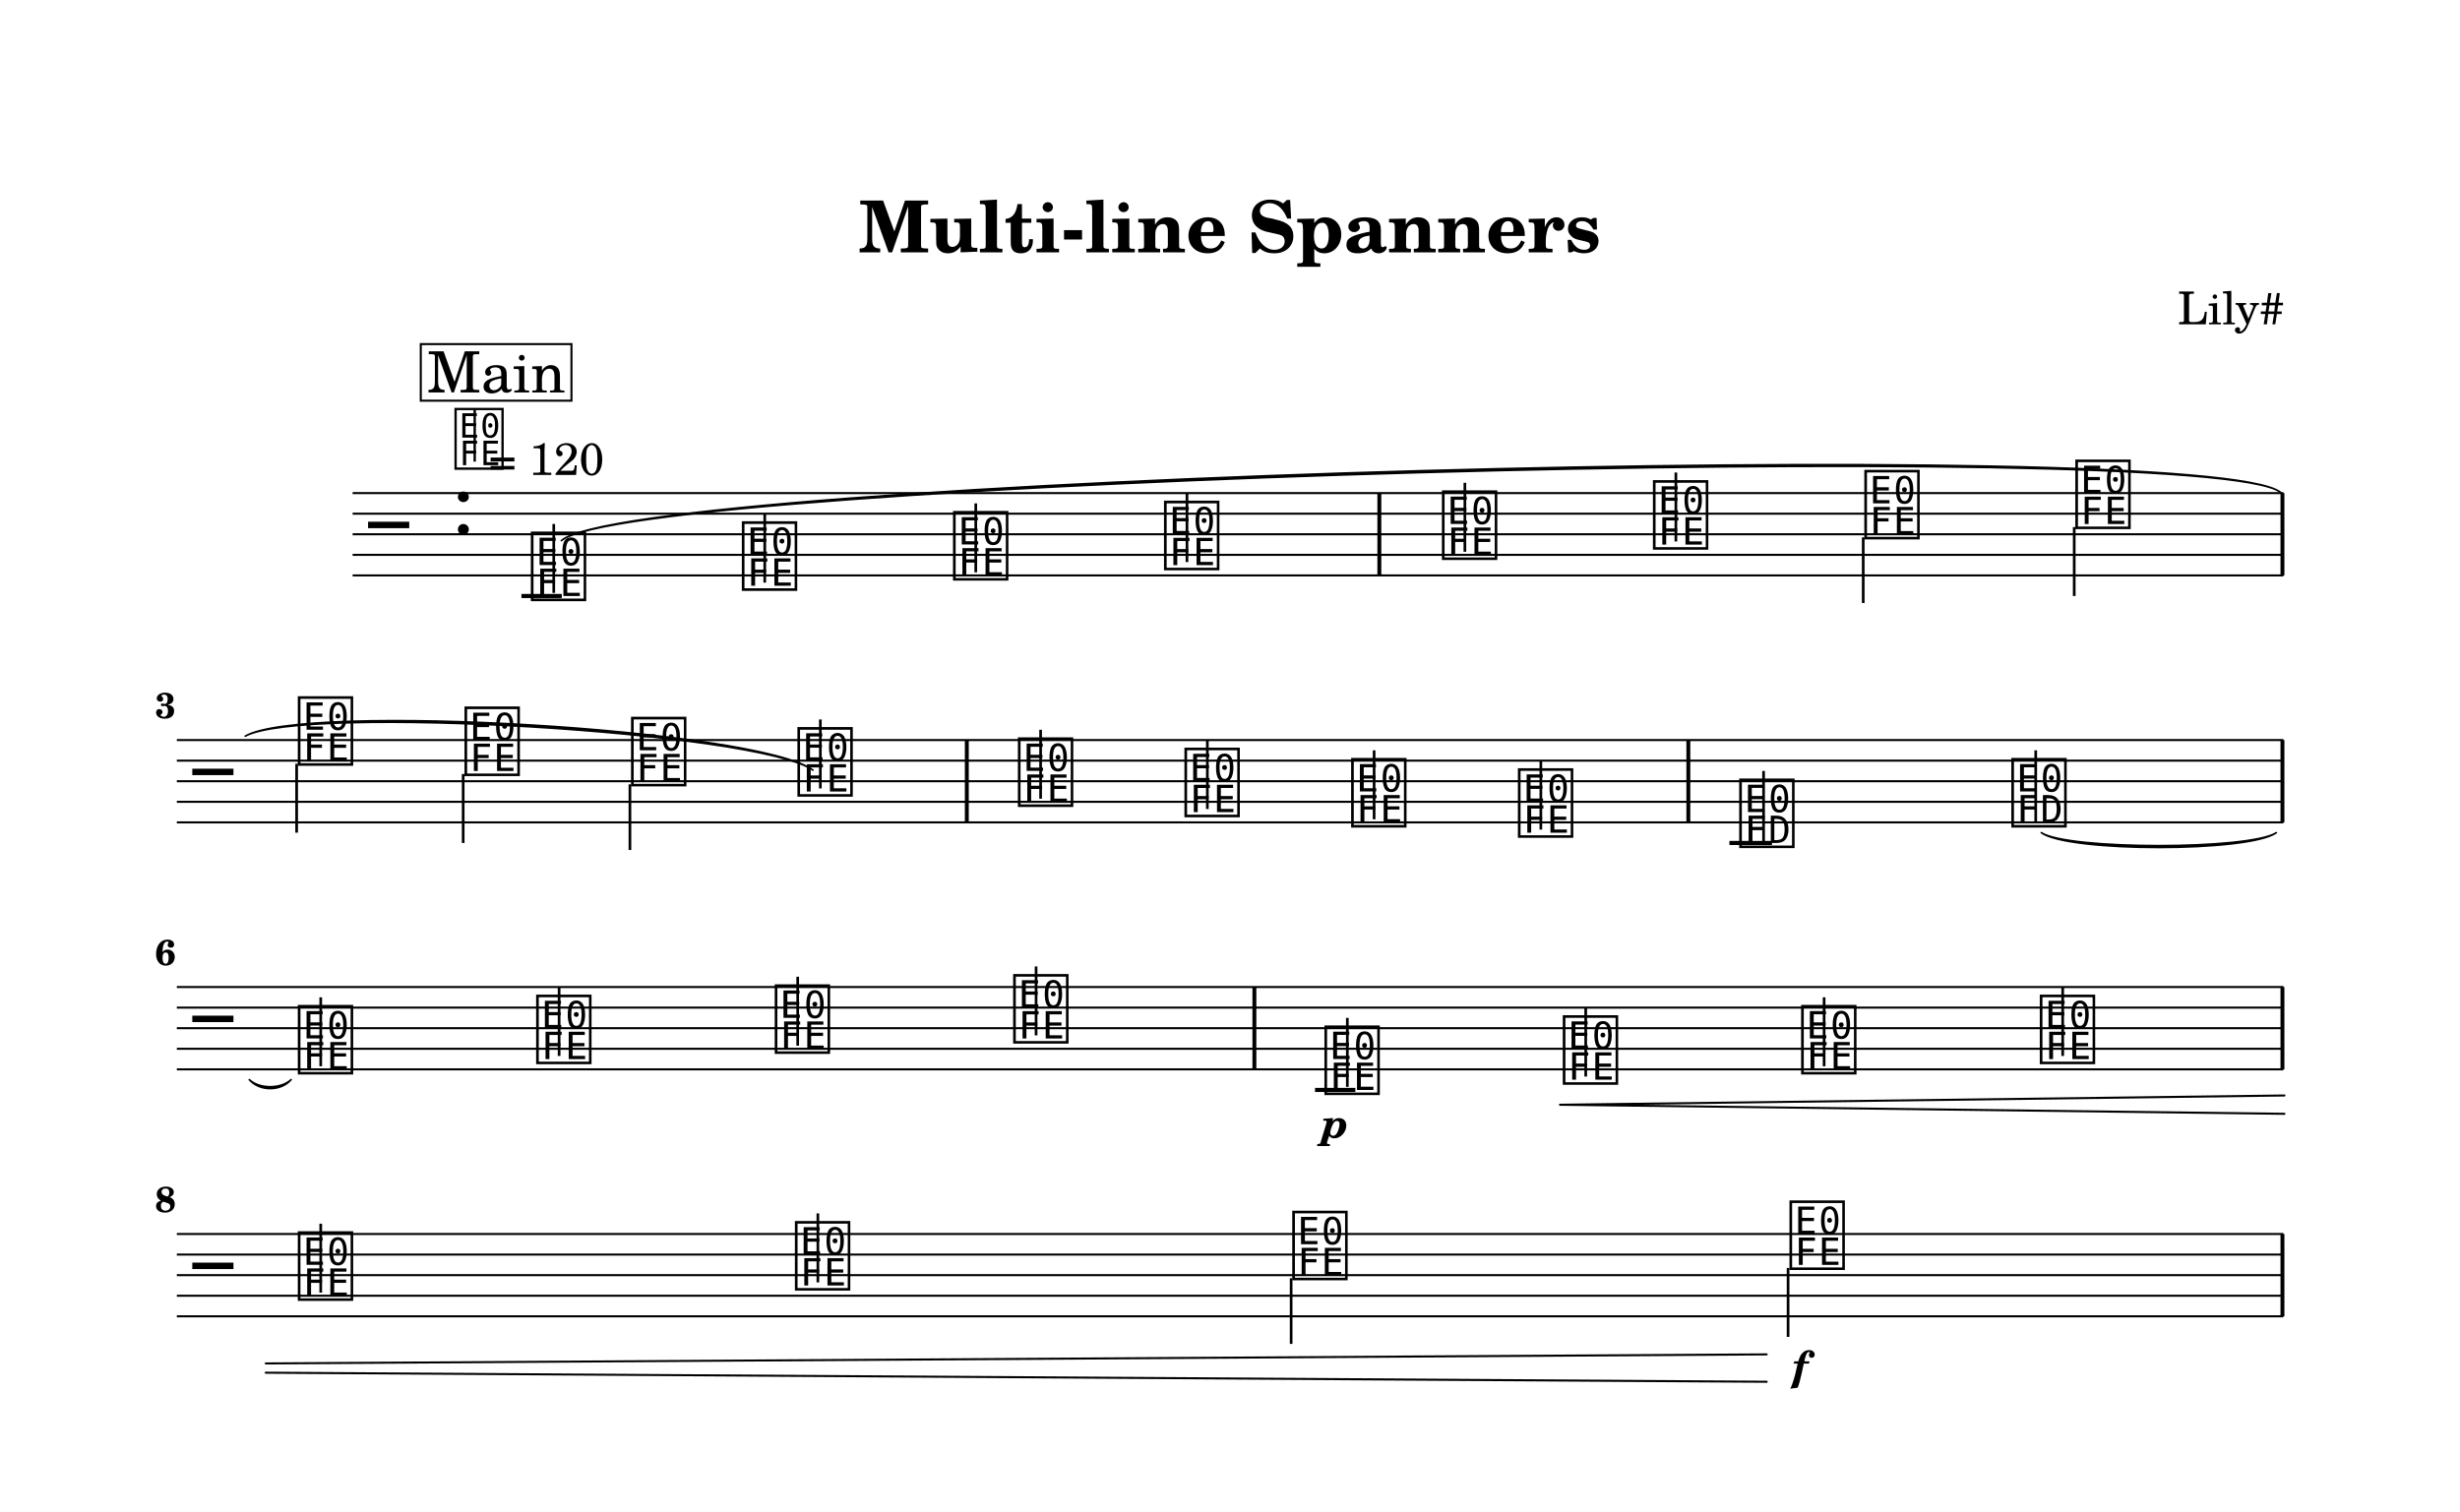
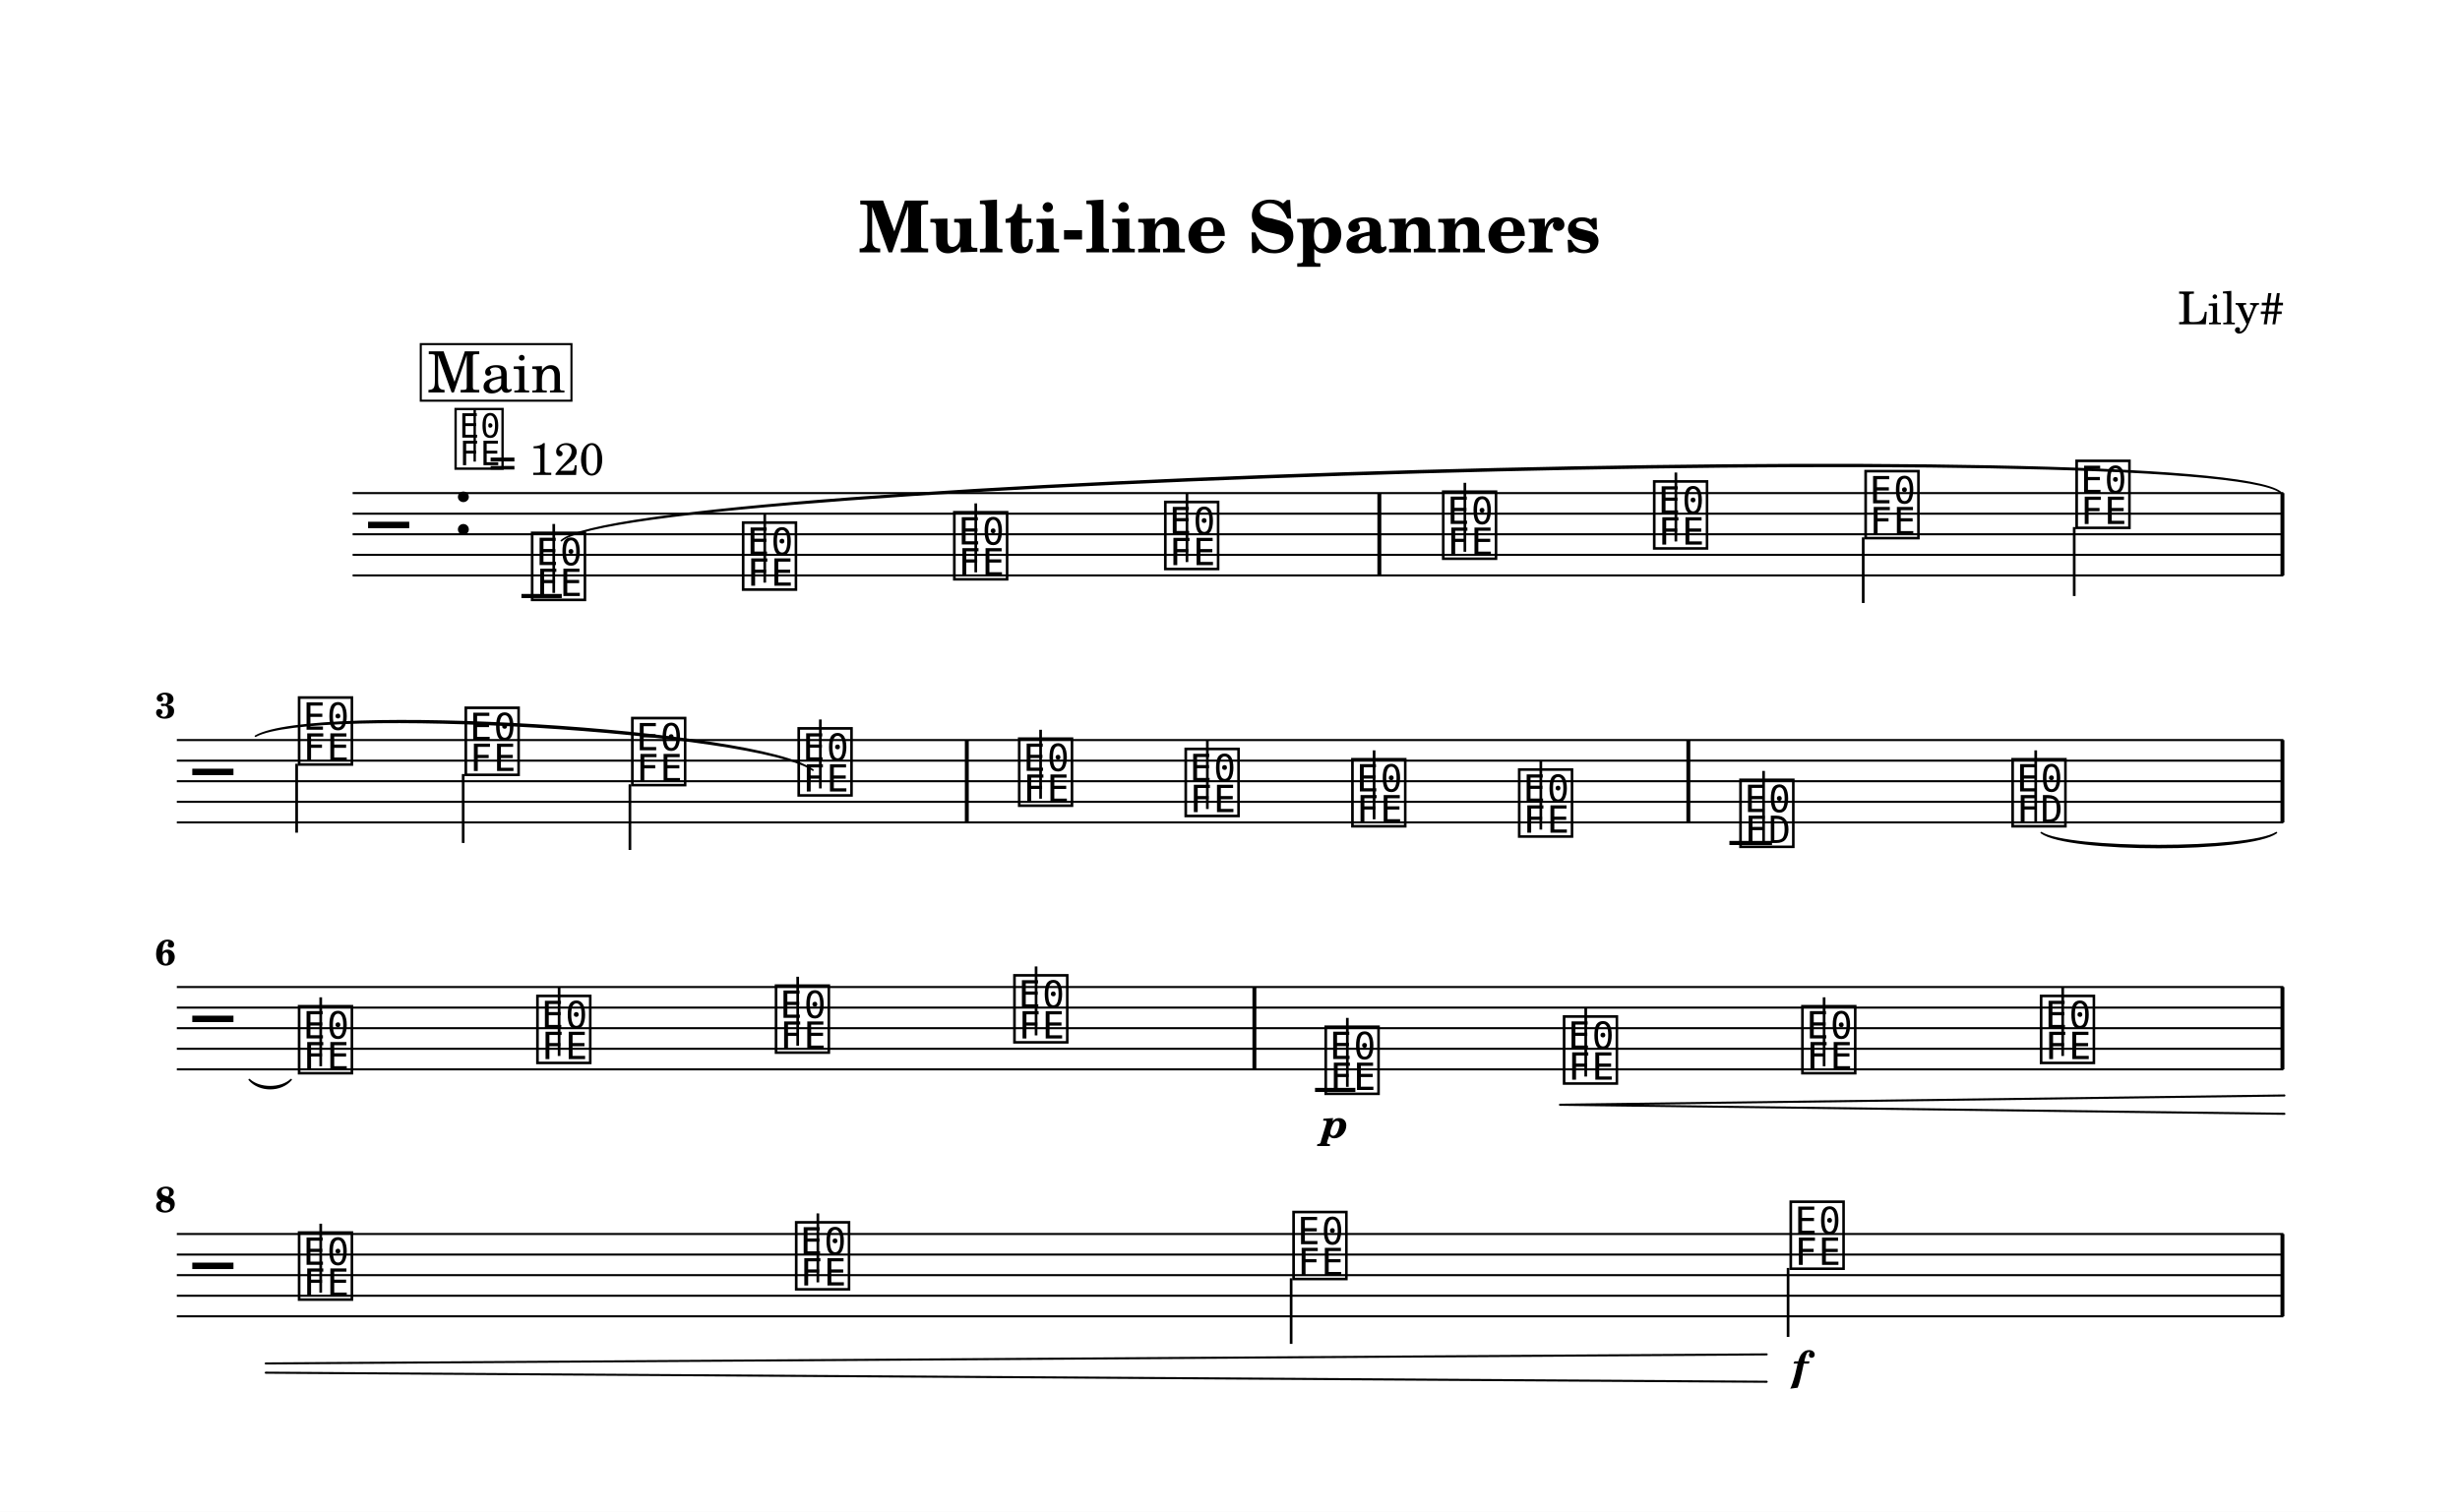
<svg xmlns="http://www.w3.org/2000/svg" width="1195.0" height="734.6" viewBox="0 0 119.50 73.46" font-family="TeX Gyre Schola, serif">
  <style>
  @font-face { font-family: 'Emmentaler'; src: local('Emmentaler'); }
  .music { font-family: 'Emmentaler', serif; }
</style>
  <rect x="0" y="0" width="119.50" height="73.46" fill="#FFFFFF" />
  <text x="59.75" y="12.26" font-size="3.49" font-weight="bold" text-anchor="middle" data-pos="197">Multi-line Spanners</text>
  <text x="110.97" y="15.76" font-size="2.20" text-anchor="end" data-pos="228">Lily#</text>
  <g transform="translate(8.54,0.00) scale(1,1)">
    <line x1="8.59" y1="23.96" x2="102.38" y2="23.96" stroke="#000000" stroke-width="0.100" />
    <line x1="8.59" y1="24.96" x2="102.38" y2="24.96" stroke="#000000" stroke-width="0.100" />
    <line x1="8.59" y1="25.96" x2="102.38" y2="25.96" stroke="#000000" stroke-width="0.100" />
    <line x1="8.59" y1="26.96" x2="102.38" y2="26.96" stroke="#000000" stroke-width="0.100" />
    <line x1="8.59" y1="27.96" x2="102.38" y2="27.96" stroke="#000000" stroke-width="0.100" />
    <text class="music" x="9.34" y="26.96" font-size="4.00"></text>
    <text class="music" x="13.42" y="25.96" font-size="4.00" data-pos="252"></text>
    <line x1="16.79" y1="28.96" x2="18.75" y2="28.96" stroke="#000000" stroke-width="0.200" />
    <text class="music" x="17.12" y="28.96" font-size="4.00" data-pos="369"></text>
    <line x1="18.36" y1="28.81" x2="18.36" y2="25.46" stroke="#000000" stroke-width="0.130" />
    <text class="music" x="27.37" y="28.46" font-size="4.00" data-pos="373"></text>
    <line x1="28.61" y1="28.31" x2="28.61" y2="24.96" stroke="#000000" stroke-width="0.130" />
    <text class="music" x="37.63" y="27.96" font-size="4.00" data-pos="375"></text>
    <line x1="38.86" y1="27.81" x2="38.86" y2="24.46" stroke="#000000" stroke-width="0.130" />
    <text class="music" x="47.88" y="27.46" font-size="4.00" data-pos="377"></text>
    <line x1="49.12" y1="27.31" x2="49.12" y2="23.96" stroke="#000000" stroke-width="0.130" />
    <text class="music" x="61.38" y="26.96" font-size="4.00" data-pos="381"></text>
    <line x1="62.62" y1="26.81" x2="62.62" y2="23.46" stroke="#000000" stroke-width="0.130" />
    <text class="music" x="71.63" y="26.46" font-size="4.00" data-pos="384"></text>
    <line x1="72.87" y1="26.31" x2="72.87" y2="22.96" stroke="#000000" stroke-width="0.130" />
    <text class="music" x="81.90" y="25.96" font-size="4.00" data-pos="386"></text>
    <line x1="81.97" y1="26.11" x2="81.97" y2="29.30" stroke="#000000" stroke-width="0.130" />
    <text class="music" x="92.15" y="25.46" font-size="4.00" data-pos="388"></text>
    <line x1="92.22" y1="25.61" x2="92.22" y2="28.96" stroke="#000000" stroke-width="0.130" />
    <rect x="58.37" y="23.96" width="0.19" height="4.00" data-pos="379" />
    <rect x="102.24" y="23.96" width="0.19" height="4.00" data-pos="390" />
    <line x1="0.05" y1="35.96" x2="102.38" y2="35.96" stroke="#000000" stroke-width="0.100" />
    <line x1="0.05" y1="36.96" x2="102.38" y2="36.96" stroke="#000000" stroke-width="0.100" />
    <line x1="0.05" y1="37.96" x2="102.38" y2="37.96" stroke="#000000" stroke-width="0.100" />
    <line x1="0.05" y1="38.96" x2="102.38" y2="38.96" stroke="#000000" stroke-width="0.100" />
    <line x1="0.05" y1="39.96" x2="102.38" y2="39.96" stroke="#000000" stroke-width="0.100" />
    <text class="music" x="0.80" y="38.96" font-size="4.00"></text>
    <line x1="75.47" y1="40.96" x2="77.54" y2="40.96" stroke="#000000" stroke-width="0.200" />
    <text class="music" x="5.80" y="36.96" font-size="4.00" data-pos="402"></text>
    <line x1="5.87" y1="37.11" x2="5.87" y2="40.46" stroke="#000000" stroke-width="0.130" />
    <text class="music" x="13.90" y="37.46" font-size="4.00" data-pos="405"></text>
    <line x1="13.96" y1="37.61" x2="13.96" y2="40.96" stroke="#000000" stroke-width="0.130" />
    <text class="music" x="21.99" y="37.96" font-size="4.00" data-pos="407"></text>
    <line x1="22.06" y1="38.11" x2="22.06" y2="41.30" stroke="#000000" stroke-width="0.130" />
    <text class="music" x="30.07" y="38.46" font-size="4.00" data-pos="409"></text>
    <line x1="31.31" y1="38.31" x2="31.31" y2="34.96" stroke="#000000" stroke-width="0.130" />
    <text class="music" x="40.78" y="38.96" font-size="4.00" data-pos="414"></text>
    <line x1="42.01" y1="38.81" x2="42.01" y2="35.46" stroke="#000000" stroke-width="0.130" />
    <text class="music" x="48.87" y="39.46" font-size="4.00" data-pos="417"></text>
    <line x1="50.11" y1="39.31" x2="50.11" y2="35.96" stroke="#000000" stroke-width="0.130" />
    <text class="music" x="56.97" y="39.96" font-size="4.00" data-pos="419"></text>
    <line x1="58.21" y1="39.81" x2="58.21" y2="36.46" stroke="#000000" stroke-width="0.130" />
    <text class="music" x="65.07" y="40.46" font-size="4.00" data-pos="421"></text>
    <line x1="66.31" y1="40.31" x2="66.31" y2="36.96" stroke="#000000" stroke-width="0.130" />
    <text class="music" x="75.82" y="40.96" font-size="4.00" data-pos="490"></text>
    <line x1="77.13" y1="40.96" x2="77.13" y2="37.46" stroke="#000000" stroke-width="0.130" />
    <text class="music" x="89.04" y="39.96" font-size="4.00" data-pos="493"></text>
    <line x1="90.35" y1="39.96" x2="90.35" y2="36.46" stroke="#000000" stroke-width="0.130" />
    <rect x="38.33" y="35.96" width="0.19" height="4.00" data-pos="412" />
    <rect x="73.38" y="35.96" width="0.19" height="4.00" data-pos="423" />
    <rect x="102.24" y="35.96" width="0.19" height="4.00" data-pos="497" />
    <line x1="0.05" y1="47.96" x2="102.38" y2="47.96" stroke="#000000" stroke-width="0.100" />
    <line x1="0.05" y1="48.96" x2="102.38" y2="48.96" stroke="#000000" stroke-width="0.100" />
    <line x1="0.05" y1="49.96" x2="102.38" y2="49.96" stroke="#000000" stroke-width="0.100" />
    <line x1="0.05" y1="50.96" x2="102.38" y2="50.96" stroke="#000000" stroke-width="0.100" />
    <line x1="0.05" y1="51.96" x2="102.38" y2="51.96" stroke="#000000" stroke-width="0.100" />
    <text class="music" x="0.80" y="50.96" font-size="4.00"></text>
    <line x1="55.34" y1="52.96" x2="57.30" y2="52.96" stroke="#000000" stroke-width="0.200" />
    <text class="music" x="5.80" y="51.96" font-size="4.00" data-pos="509"></text>
    <line x1="7.04" y1="51.81" x2="7.04" y2="48.46" stroke="#000000" stroke-width="0.130" />
    <text class="music" x="17.38" y="51.46" font-size="4.00" data-pos="512"></text>
    <line x1="18.62" y1="51.31" x2="18.62" y2="47.96" stroke="#000000" stroke-width="0.130" />
    <text class="music" x="28.97" y="50.96" font-size="4.00" data-pos="514"></text>
    <line x1="30.21" y1="50.81" x2="30.21" y2="47.46" stroke="#000000" stroke-width="0.130" />
    <text class="music" x="40.55" y="50.46" font-size="4.00" data-pos="516"></text>
    <line x1="41.79" y1="50.31" x2="41.79" y2="46.96" stroke="#000000" stroke-width="0.130" />
    <text class="music" x="55.67" y="52.96" font-size="4.00" data-pos="595"></text>
    <line x1="56.91" y1="52.81" x2="56.91" y2="49.46" stroke="#000000" stroke-width="0.130" />
    <text class="music" x="67.25" y="52.46" font-size="4.00" data-pos="600"></text>
    <line x1="68.49" y1="52.31" x2="68.49" y2="48.96" stroke="#000000" stroke-width="0.130" />
    <text class="music" x="78.83" y="51.96" font-size="4.00" data-pos="608"></text>
    <line x1="80.07" y1="51.81" x2="80.07" y2="48.46" stroke="#000000" stroke-width="0.130" />
    <text class="music" x="90.42" y="51.46" font-size="4.00" data-pos="610"></text>
    <line x1="91.66" y1="51.31" x2="91.66" y2="47.96" stroke="#000000" stroke-width="0.130" />
    <rect x="52.30" y="47.96" width="0.19" height="4.00" data-pos="518" />
    <rect x="102.24" y="47.96" width="0.19" height="4.00" data-pos="612" />
    <line x1="0.05" y1="59.96" x2="102.38" y2="59.96" stroke="#000000" stroke-width="0.100" />
    <line x1="0.05" y1="60.96" x2="102.38" y2="60.96" stroke="#000000" stroke-width="0.100" />
    <line x1="0.05" y1="61.96" x2="102.38" y2="61.96" stroke="#000000" stroke-width="0.100" />
    <line x1="0.05" y1="62.96" x2="102.38" y2="62.96" stroke="#000000" stroke-width="0.100" />
    <line x1="0.05" y1="63.96" x2="102.38" y2="63.96" stroke="#000000" stroke-width="0.100" />
    <text class="music" x="0.80" y="62.96" font-size="4.00"></text>
    <text class="music" x="5.80" y="62.96" font-size="4.00" data-pos="624"></text>
    <line x1="7.04" y1="62.81" x2="7.04" y2="59.46" stroke="#000000" stroke-width="0.130" />
    <text class="music" x="29.95" y="62.46" font-size="4.00" data-pos="627"></text>
    <line x1="31.19" y1="62.31" x2="31.19" y2="58.96" stroke="#000000" stroke-width="0.130" />
    <text class="music" x="54.11" y="61.96" font-size="4.00" data-pos="629"></text>
    <line x1="54.18" y1="62.11" x2="54.18" y2="65.30" stroke="#000000" stroke-width="0.130" />
    <text class="music" x="78.26" y="61.46" font-size="4.00" data-pos="631"></text>
    <line x1="78.32" y1="61.61" x2="78.32" y2="64.96" stroke="#000000" stroke-width="0.130" />
    <rect x="102.24" y="59.96" width="0.19" height="4.00" data-pos="635" />
    <path d="M 90.62,40.46 C 91.91,41.30 100.74,41.30 102.04,40.46 C 100.74,41.42 91.91,41.42 90.62,40.46 Z" stroke="#000000" stroke-width="0.08" stroke-linecap="round" stroke-linejoin="round" data-pos="495" />
    <path d="M 3.57,52.46 C 4.06,52.92 5.11,52.92 5.60,52.46 C 5.11,53.04 4.06,53.04 3.57,52.46 Z" stroke="#000000" stroke-width="0.08" stroke-linecap="round" stroke-linejoin="round" data-pos="495" />
    <path d="M 18.73,26.27 C 22.12,23.21 98.67,21.06 102.24,23.92 C 98.68,21.18 22.13,23.33 18.73,26.27 Z" stroke="#000000" stroke-width="0.08" stroke-linecap="round" stroke-linejoin="round" data-pos="371" />
-     <path d="M 3.37,35.77 C 6.23,34.11 28.30,35.43 30.95,37.42 C 28.29,35.55 6.22,34.23 3.37,35.77 Z" stroke="#000000" stroke-width="0.08" stroke-linecap="round" stroke-linejoin="round" data-pos="371" />
+     <path d="M 3.87,35.77 C 6.72,34.12 28.32,35.43 30.95,37.42 C 28.31,35.55 6.71,34.24 3.87,35.77 Z" stroke="#000000" stroke-width="0.08" stroke-linecap="round" stroke-linejoin="round" data-pos="371" />
    <text x="56.32" y="55.28" font-size="2.00" font-weight="bold" font-style="italic" text-anchor="middle" data-pos="597">p</text>
    <text x="78.91" y="67.07" font-size="2.00" font-weight="bold" font-style="italic" text-anchor="middle" data-pos="632">f</text>
    <line x1="67.25" y1="53.68" x2="102.43" y2="53.23" stroke="#000000" stroke-width="0.100" stroke-linecap="round" data-pos="601" />
    <line x1="67.25" y1="53.68" x2="102.43" y2="54.12" stroke="#000000" stroke-width="0.100" stroke-linecap="round" data-pos="601" />
    <line x1="4.37" y1="66.25" x2="77.28" y2="65.81" stroke="#000000" stroke-width="0.100" stroke-linecap="round" data-pos="601" />
    <line x1="4.37" y1="66.70" x2="77.28" y2="67.14" stroke="#000000" stroke-width="0.100" stroke-linecap="round" data-pos="601" />
    <text x="0.00" y="34.89" font-size="1.75" font-weight="bold" text-anchor="end">3</text>
    <text x="0.00" y="46.89" font-size="1.75" font-weight="bold" text-anchor="end">6</text>
    <text x="0.00" y="58.89" font-size="1.75" font-weight="bold" text-anchor="end">8</text>
    <text class="music" x="13.42" y="22.60" font-size="3.56" data-pos="243"></text>
    <line x1="14.52" y1="22.43" x2="14.52" y2="19.92" stroke="#000000" stroke-width="0.116" data-pos="243" />
    <text x="15.20" y="23.08" font-size="2.20" data-pos="243">= 120</text>
    <rect x="11.90" y="16.72" width="7.32" height="2.75" fill="#FFFFFF" stroke="#000000" stroke-width="0.100" data-pos="640" />
    <text x="15.57" y="19.07" font-size="2.77" text-anchor="middle" data-pos="640">Main</text>
  </g>
</svg>
